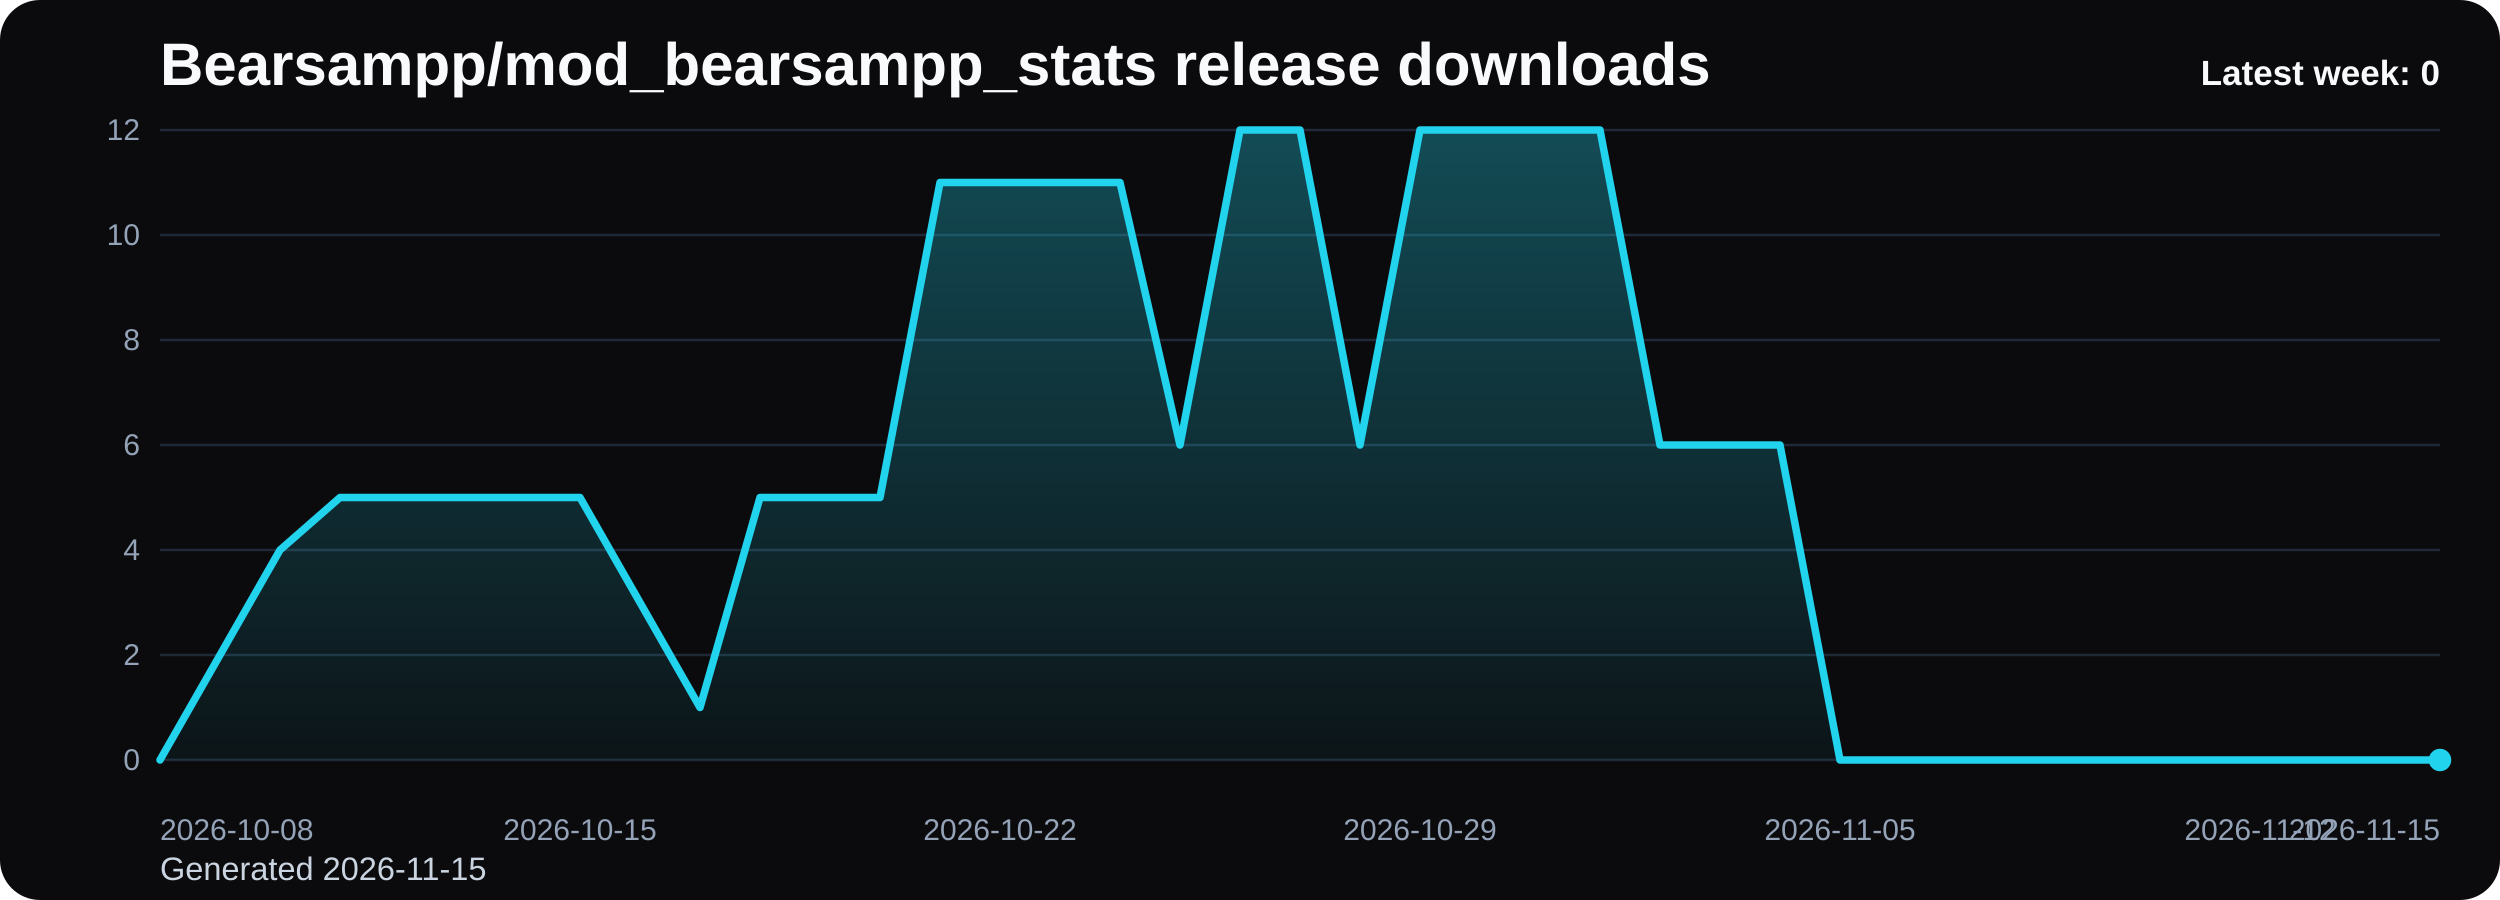
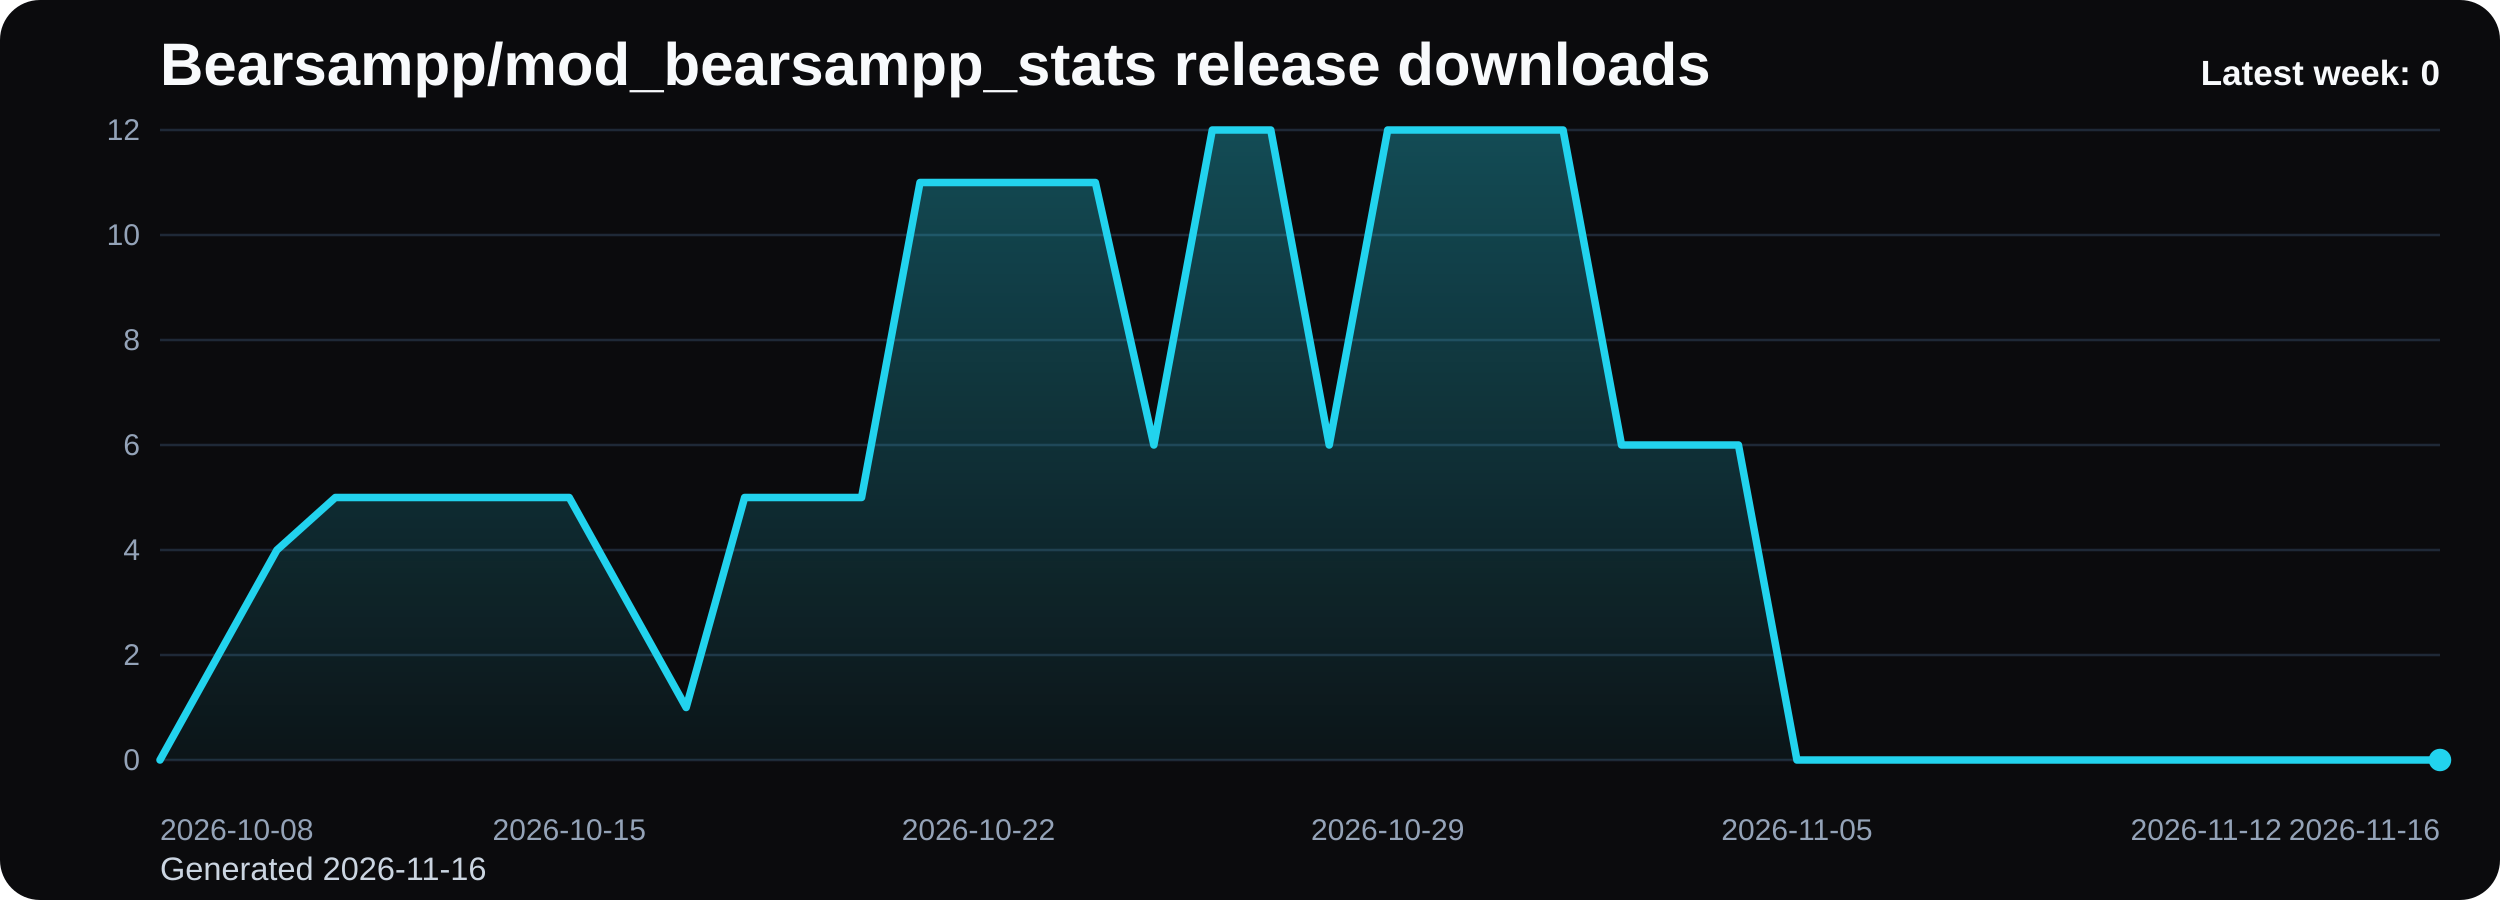
<svg xmlns="http://www.w3.org/2000/svg" viewBox="0 0 1000 360" role="img" aria-label="Bearsampp/mod_bearsampp_stats release downloads chart">
  <defs>
    <linearGradient id="fill-weekly-black" x1="0" y1="0" x2="0" y2="1">
      <stop offset="0%" stop-color="#22d3ee" stop-opacity="0.32" />
      <stop offset="100%" stop-color="#22d3ee" stop-opacity="0.05" />
    </linearGradient>
    <style>
      .bg { fill: #0b0b0d; }
      .title { font: 700 24px Arial, sans-serif; fill: #f8fafc; }
      .sub { font: 400 13px Arial, sans-serif; fill: #cbd5e1; }
      .grid { stroke: #1f2937; stroke-width: 1; }
      .axis { font: 400 12px Arial, sans-serif; fill: #94a3b8; }
      .line { fill: none; stroke: #22d3ee; stroke-width: 3; stroke-linecap: round; stroke-linejoin: round; }
      .dot { fill: #22d3ee; }
      .value { font: 600 11px Arial, sans-serif; fill: #cbd5e1; }
      .latest { font: 700 14px Arial, sans-serif; fill: #f8fafc; }
    </style>
  </defs>
  <rect class="bg" x="0" y="0" width="1000" height="360" rx="16" />
  <text class="title" x="64" y="34">Bearsampp/mod_bearsampp_stats release downloads</text>
-   <text class="sub" x="64" y="352">Generated 2026-11-15</text>
+   <text class="sub" x="64" y="352">Generated 2026-11-16</text>
  <line x1="64" y1="52.00" x2="976" y2="52.00" class="grid" />
  <text x="56" y="56.00" text-anchor="end" class="axis">12</text>
  <line x1="64" y1="94.00" x2="976" y2="94.00" class="grid" />
  <text x="56" y="98.00" text-anchor="end" class="axis">10</text>
  <line x1="64" y1="136.00" x2="976" y2="136.00" class="grid" />
  <text x="56" y="140.00" text-anchor="end" class="axis">8</text>
  <line x1="64" y1="178.00" x2="976" y2="178.00" class="grid" />
  <text x="56" y="182.00" text-anchor="end" class="axis">6</text>
  <line x1="64" y1="220.00" x2="976" y2="220.00" class="grid" />
  <text x="56" y="224.00" text-anchor="end" class="axis">4</text>
  <line x1="64" y1="262.00" x2="976" y2="262.00" class="grid" />
  <text x="56" y="266.00" text-anchor="end" class="axis">2</text>
  <line x1="64" y1="304.00" x2="976" y2="304.00" class="grid" />
  <text x="56" y="308.00" text-anchor="end" class="axis">0</text>
-   <path d="M 64.00 304 L 64.00 304.00 L 88.00 262.00 L 112.00 220.00 L 136.00 199.00 L 160.00 199.00 L 184.00 199.00 L 208.00 199.00 L 232.00 199.00 L 256.00 241.00 L 280.00 283.00 L 304.00 199.00 L 328.00 199.00 L 352.00 199.00 L 376.00 73.00 L 400.00 73.00 L 424.00 73.00 L 448.00 73.00 L 472.00 178.00 L 496.00 52.00 L 520.00 52.00 L 544.00 178.00 L 568.00 52.00 L 592.00 52.00 L 616.00 52.00 L 640.00 52.00 L 664.00 178.00 L 688.00 178.00 L 712.00 178.00 L 736.00 304.00 L 760.00 304.00 L 784.00 304.00 L 808.00 304.00 L 832.00 304.00 L 856.00 304.00 L 880.00 304.00 L 904.00 304.00 L 928.00 304.00 L 952.00 304.00 L 976.00 304.00 L 976.00 304 Z" fill="url(#fill-weekly-black)" />
-   <polyline class="line" points="64.00,304.00 88.00,262.00 112.00,220.00 136.00,199.00 160.00,199.00 184.00,199.00 208.00,199.00 232.00,199.00 256.00,241.00 280.00,283.00 304.00,199.00 328.00,199.00 352.00,199.00 376.00,73.00 400.00,73.00 424.00,73.00 448.00,73.00 472.00,178.00 496.00,52.00 520.00,52.00 544.00,178.00 568.00,52.00 592.00,52.00 616.00,52.00 640.00,52.00 664.00,178.00 688.00,178.00 712.00,178.00 736.00,304.00 760.00,304.00 784.00,304.00 808.00,304.00 832.00,304.00 856.00,304.00 880.00,304.00 904.00,304.00 928.00,304.00 952.00,304.00 976.00,304.00" />
+   <path d="M 64.00 304 L 64.00 304.00 L 87.38 262.00 L 110.77 220.00 L 134.15 199.00 L 157.54 199.00 L 180.92 199.00 L 204.31 199.00 L 227.69 199.00 L 251.08 241.00 L 274.46 283.00 L 297.85 199.00 L 321.23 199.00 L 344.62 199.00 L 368.00 73.00 L 391.38 73.00 L 414.77 73.00 L 438.15 73.00 L 461.54 178.00 L 484.92 52.00 L 508.31 52.00 L 531.69 178.00 L 555.08 52.00 L 578.46 52.00 L 601.85 52.00 L 625.23 52.00 L 648.62 178.00 L 672.00 178.00 L 695.38 178.00 L 718.77 304.00 L 742.15 304.00 L 765.54 304.00 L 788.92 304.00 L 812.31 304.00 L 835.69 304.00 L 859.08 304.00 L 882.46 304.00 L 905.85 304.00 L 929.23 304.00 L 952.62 304.00 L 976.00 304.00 L 976.00 304 Z" fill="url(#fill-weekly-black)" />
+   <polyline class="line" points="64.00,304.00 87.38,262.00 110.77,220.00 134.15,199.00 157.54,199.00 180.92,199.00 204.31,199.00 227.69,199.00 251.08,241.00 274.46,283.00 297.85,199.00 321.23,199.00 344.62,199.00 368.00,73.00 391.38,73.00 414.77,73.00 438.15,73.00 461.54,178.00 484.92,52.00 508.31,52.00 531.69,178.00 555.08,52.00 578.46,52.00 601.85,52.00 625.23,52.00 648.62,178.00 672.00,178.00 695.38,178.00 718.77,304.00 742.15,304.00 765.54,304.00 788.92,304.00 812.31,304.00 835.69,304.00 859.08,304.00 882.46,304.00 905.85,304.00 929.23,304.00 952.62,304.00 976.00,304.00" />
  <circle class="dot" cx="976.00" cy="304.00" r="4.5" />
  <text class="axis" x="64.00" y="336" text-anchor="start">2026-10-08</text>
-   <text class="axis" x="232.00" y="336" text-anchor="middle">2026-10-15</text>
-   <text class="axis" x="400.00" y="336" text-anchor="middle">2026-10-22</text>
-   <text class="axis" x="568.00" y="336" text-anchor="middle">2026-10-29</text>
-   <text class="axis" x="736.00" y="336" text-anchor="middle">2026-11-05</text>
-   <text class="axis" x="904.00" y="336" text-anchor="middle">2026-11-12</text>
-   <text class="axis" x="976.00" y="336" text-anchor="end">2026-11-15</text>
+   <text class="axis" x="227.69" y="336" text-anchor="middle">2026-10-15</text>
+   <text class="axis" x="391.38" y="336" text-anchor="middle">2026-10-22</text>
+   <text class="axis" x="555.08" y="336" text-anchor="middle">2026-10-29</text>
+   <text class="axis" x="718.77" y="336" text-anchor="middle">2026-11-05</text>
+   <text class="axis" x="882.46" y="336" text-anchor="middle">2026-11-12</text>
+   <text class="axis" x="976.00" y="336" text-anchor="end">2026-11-16</text>
  <text class="latest" x="976" y="34" text-anchor="end">Latest week: 0</text>
</svg>
